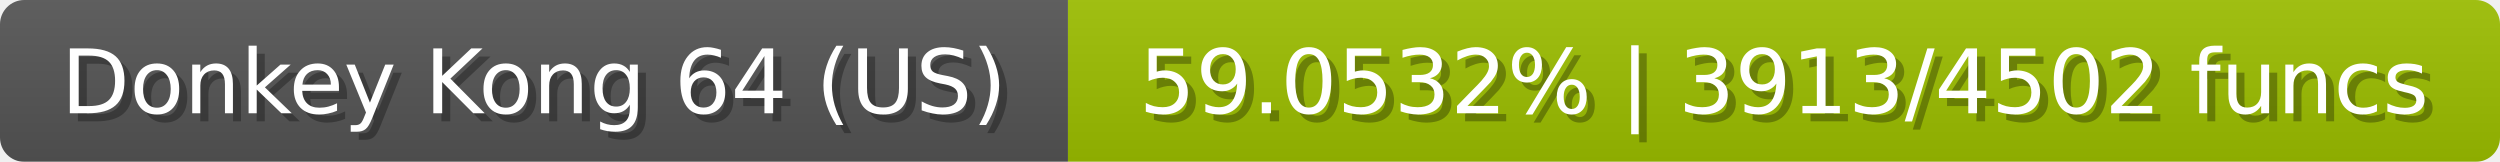
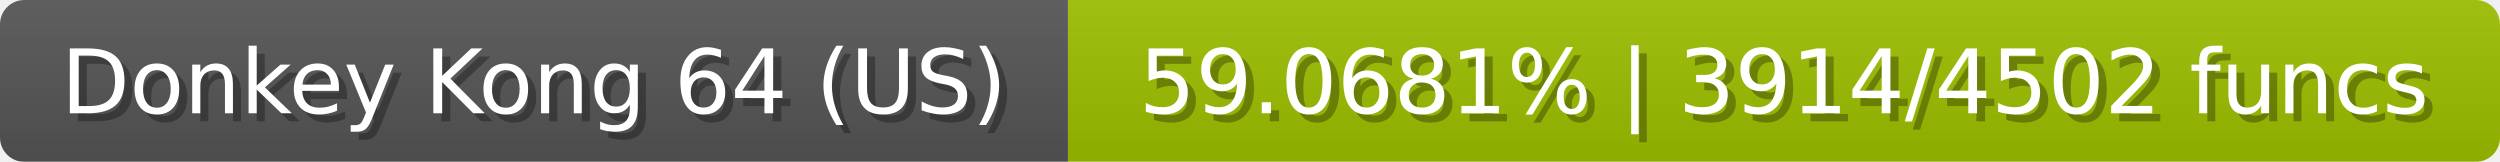
<svg xmlns="http://www.w3.org/2000/svg" width="309" height="20">
  <linearGradient id="b" x2="0" y2="100%">
    <stop offset="0" stop-color="#bbb" stop-opacity=".1" />
    <stop offset="1" stop-opacity=".1" />
  </linearGradient>
  <mask id="anybadge_23">
    <rect width="309" height="20" rx="3" fill="#fff" />
  </mask>
  <g mask="url(#anybadge_23)">
    <path fill="#555" d="M0 0h132v20H0z" />
    <path fill="#9dc000" d="M132 0h177v20H132z" />
    <path fill="url(#b)" d="M0 0h309v20H0z" />
  </g>
  <g fill="#fff" text-anchor="middle" font-family="DejaVu Sans,Verdana,Geneva,sans-serif" font-size="11">
    <text x="67.0" y="15" fill="#010101" fill-opacity=".3">Donkey Kong 64 (US)</text>
    <text x="66.0" y="14">Donkey Kong 64 (US)</text>
  </g>
  <g fill="#fff" text-anchor="middle" font-family="DejaVu Sans,Verdana,Geneva,sans-serif" font-size="11">
-     <text x="221.5" y="15" fill="#010101" fill-opacity=".3">59.0532% | 3913/4502 funcs</text>
-     <text x="220.5" y="14">59.0532% | 3913/4502 funcs</text>
+     <text x="221.5" y="15" fill="#010101" fill-opacity=".3">59.0681% | 3914/4502 funcs</text>
+     <text x="220.5" y="14">59.0681% | 3914/4502 funcs</text>
  </g>
</svg>
